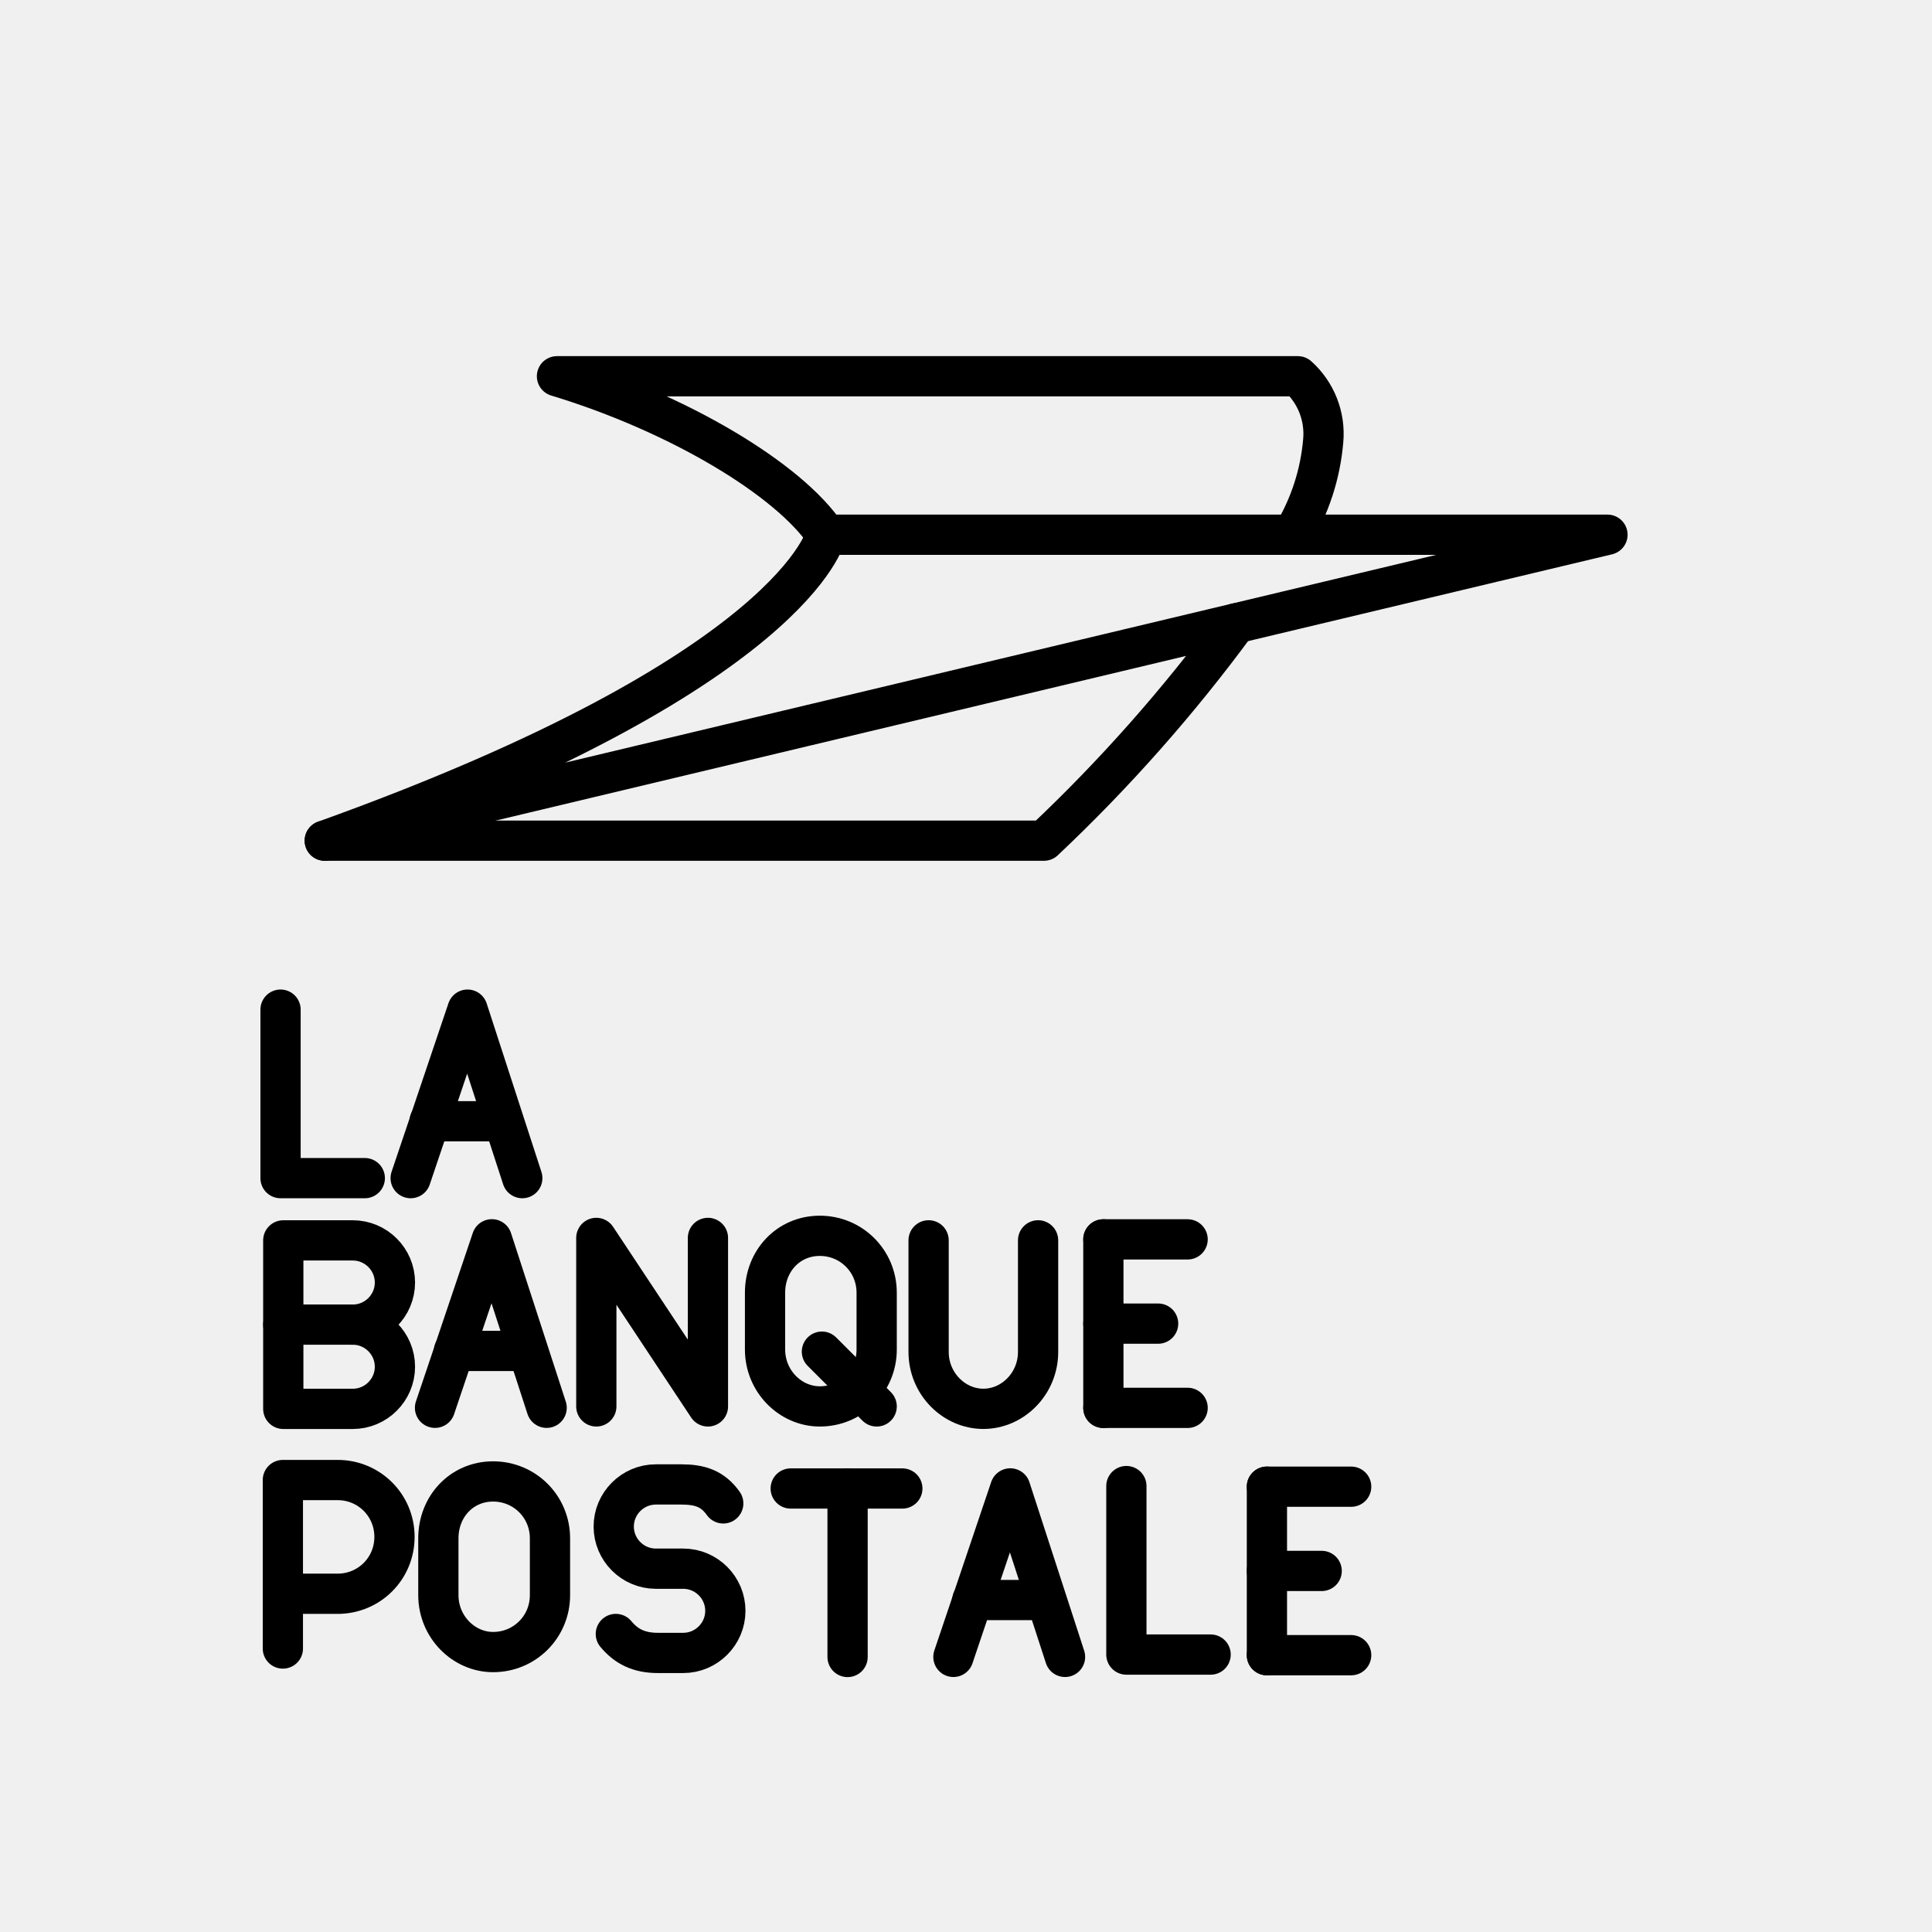
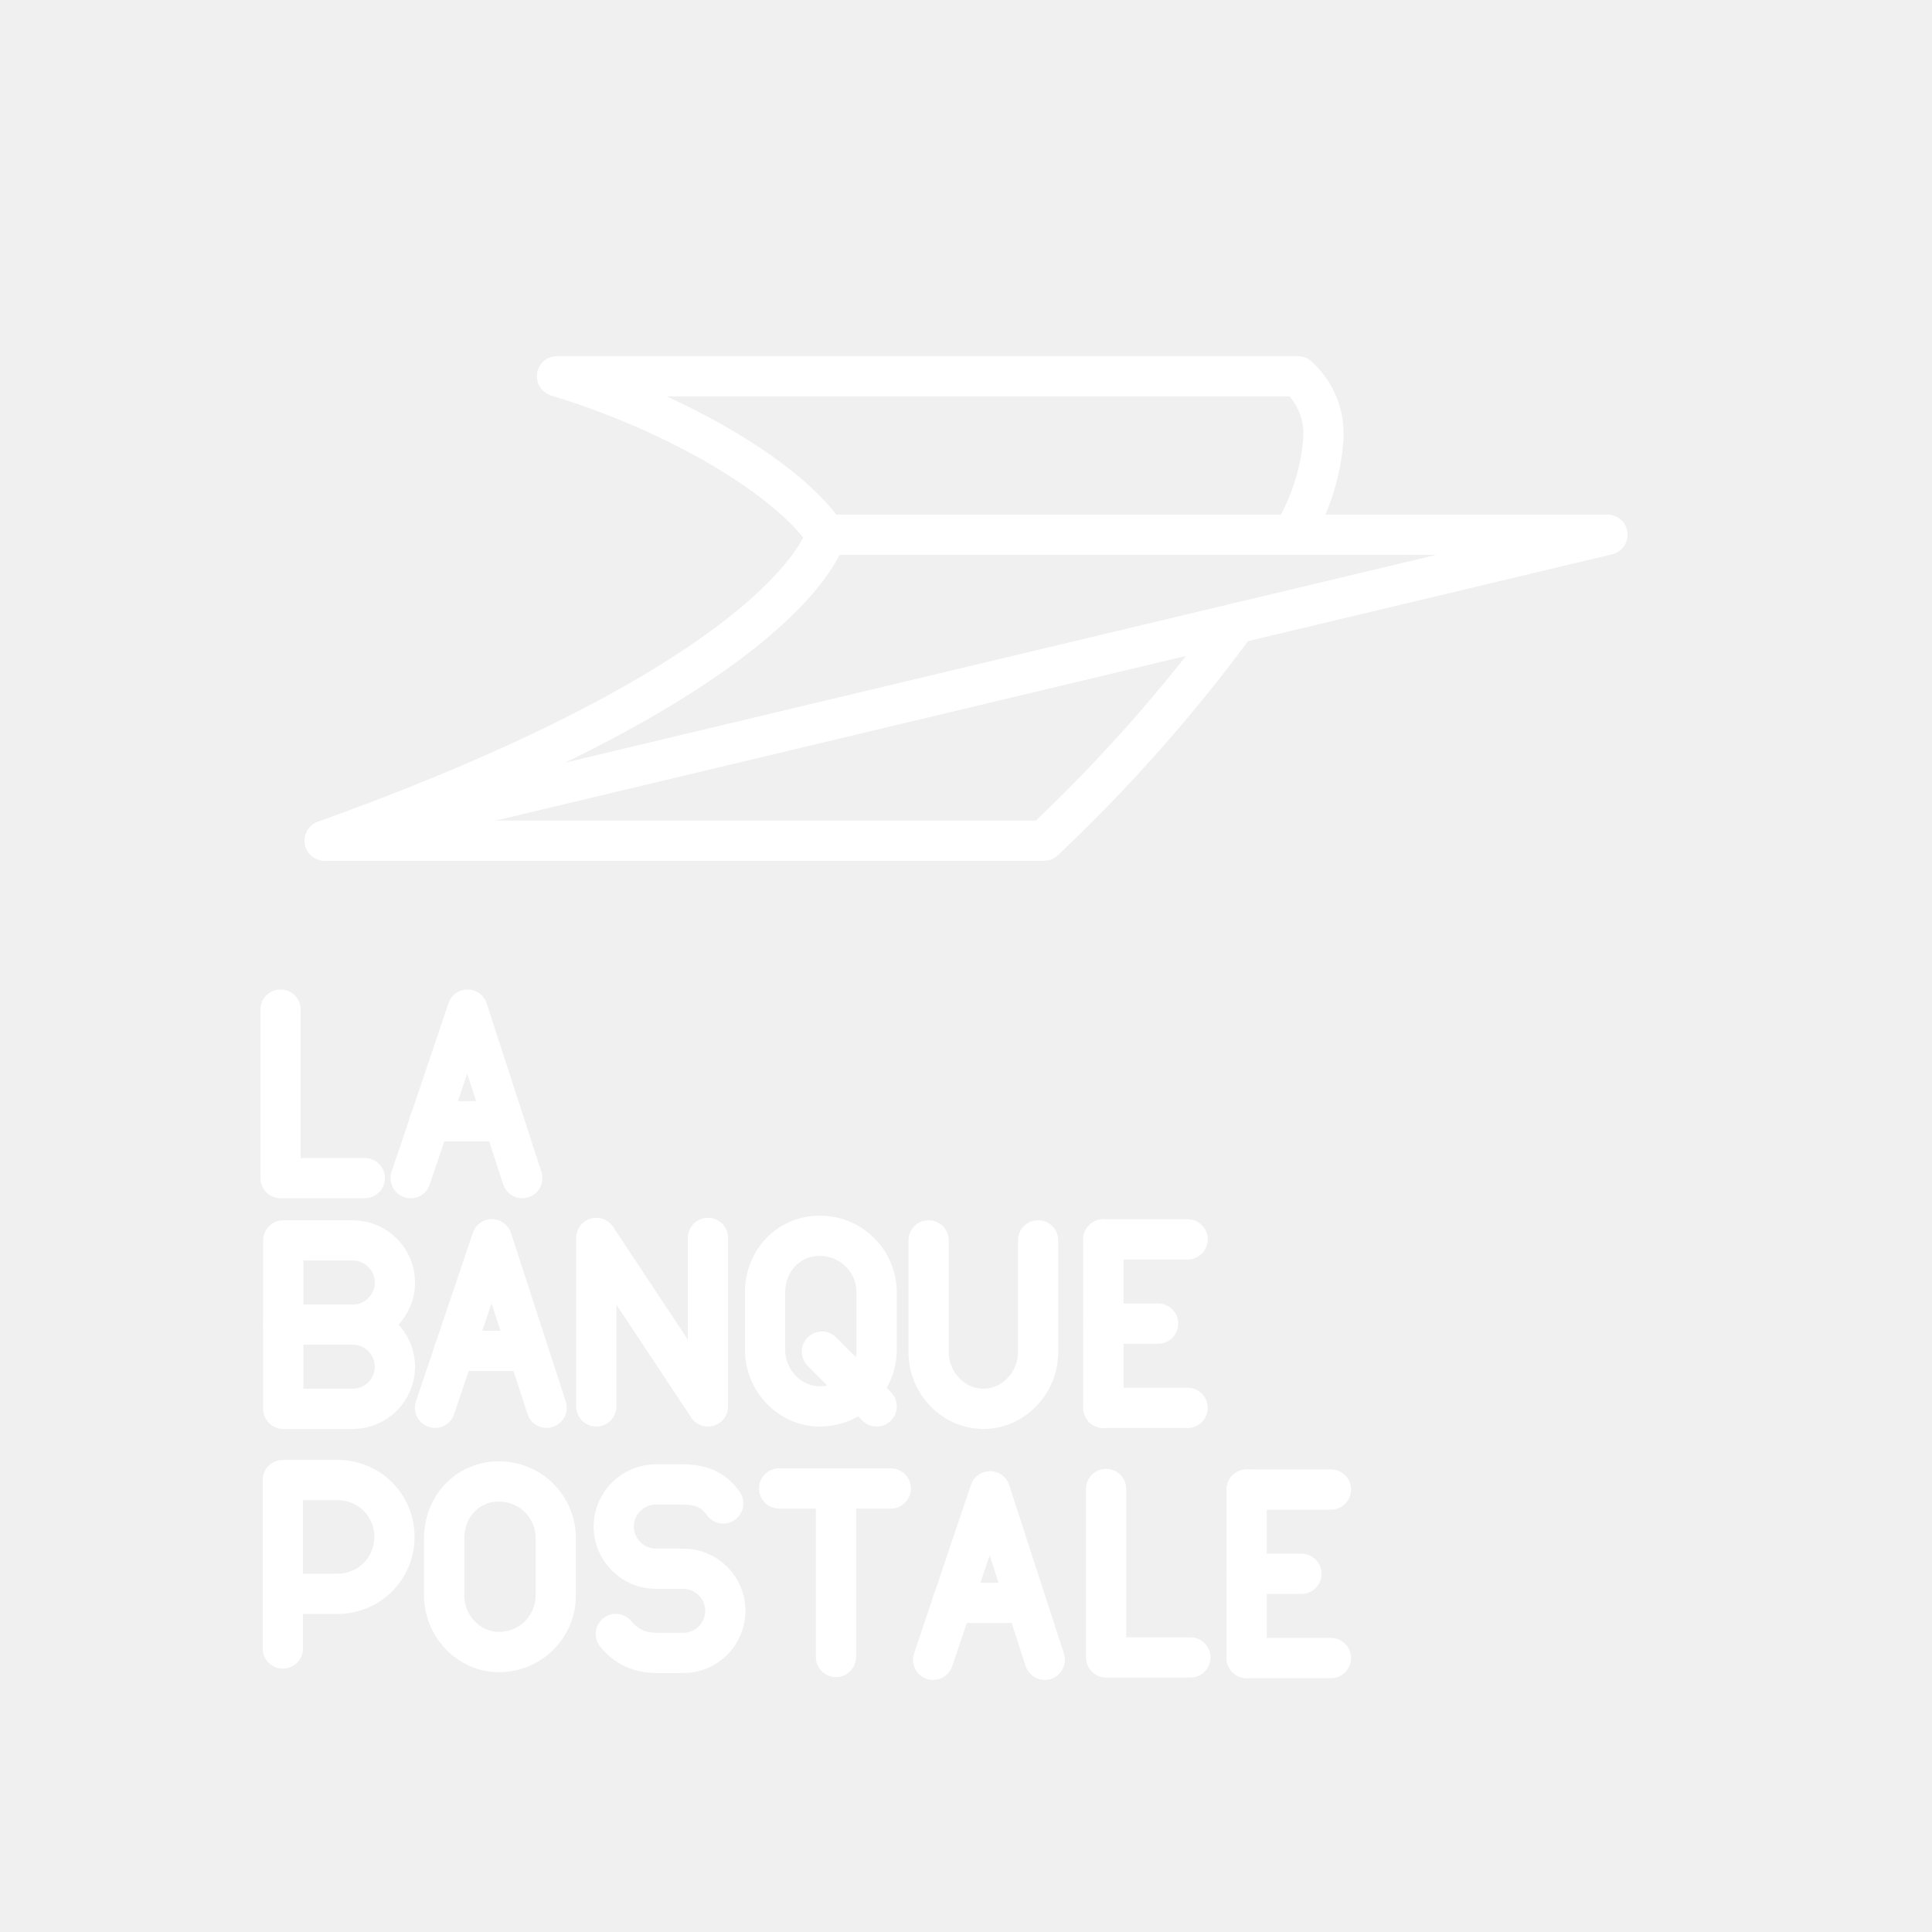
- <svg xmlns="http://www.w3.org/2000/svg" viewBox="0 0 48 48" version="1.1" id="svg8">
-   <defs id="defs4">
-     <style id="style2">.a{fill:none;stroke:#fff;stroke-linecap:round;stroke-linejoin:round;}</style>
+ <svg xmlns="http://www.w3.org/2000/svg" viewBox="0 0 48 48">
+   <defs>
+     <style>.a{fill:none;stroke:#fff;stroke-linecap:round;stroke-linejoin:round;}</style>
  </defs>
-   <path class="a" d="M 8.069,20.886 39.937,13.285 h -19.414 c 0,0 -0.733,3.388 -12.454,7.601 z" id="path6-3" style="fill:none;stroke:#000000;stroke-width:1;stroke-linecap:round;stroke-linejoin:round;stroke-opacity:1;stroke-miterlimit:5.263;stroke-dasharray:none" />
-   <path class="a" d="m 30.714,15.485 a 39.829,39.829 0 0 1 -4.777,5.401 H 8.069" id="path8" style="fill:none;stroke:#000000;stroke-width:1;stroke-linecap:round;stroke-linejoin:round;stroke-opacity:1;stroke-miterlimit:5.263;stroke-dasharray:none" />
-   <path class="a" d="M 20.523,13.285 C 19.607,11.912 16.86,10.263 13.838,9.348 h 18.407 a 1.92,1.92 0 0 1 0.63,1.603 5.405,5.405 0 0 1 -0.759,2.335" id="path10" style="fill:none;stroke:#000000;stroke-width:1;stroke-linecap:round;stroke-linejoin:round;stroke-opacity:1;stroke-miterlimit:5.263;stroke-dasharray:none" />
-   <g transform="matrix(0.5232666,0,0,0.5232666,-60.55219,-11.74282)" id="g41" style="stroke:#000000;stroke-opacity:1;stroke-width:1.911;stroke-miterlimit:5.263;stroke-dasharray:none">
-     <polyline style="fill:none;stroke:#000000;stroke-linecap:round;stroke-linejoin:round;stroke-miterlimit:5.263;stroke-opacity:1;stroke-width:1.911;stroke-dasharray:none" id="polyline39" points="169.2,93 169.2,101 173.2,101   " class="st0" />
-   </g>
-   <g transform="matrix(0.5232666,0,0,0.5232666,-20.43181,-11.72746)" id="g79" style="stroke:#000000;stroke-opacity:1;stroke-width:1.911;stroke-miterlimit:5.263;stroke-dasharray:none">
-     <line style="fill:none;stroke:#000000;stroke-linecap:round;stroke-linejoin:round;stroke-miterlimit:5.263;stroke-opacity:1;stroke-width:1.911;stroke-dasharray:none" id="line71" y2="101" x2="103.2" y1="101" x1="99.2" class="st0" />
-     <line style="fill:none;stroke:#000000;stroke-linecap:round;stroke-linejoin:round;stroke-miterlimit:5.263;stroke-opacity:1;stroke-width:1.911;stroke-dasharray:none" id="line73" y2="93" x2="103.2" y1="93" x1="99.2" class="st0" />
-     <line style="fill:none;stroke:#000000;stroke-linecap:round;stroke-linejoin:round;stroke-miterlimit:5.263;stroke-opacity:1;stroke-width:1.911;stroke-dasharray:none" id="line75" y2="97" x2="101.8" y1="97" x1="99.2" class="st0" />
-     <line style="fill:none;stroke:#000000;stroke-linecap:round;stroke-linejoin:round;stroke-miterlimit:5.263;stroke-opacity:1;stroke-width:1.911;stroke-dasharray:none" id="line77" y2="101" x2="99.2" y1="93" x1="99.2" class="st0" />
-   </g>
-   <g transform="matrix(0.5232666,0,0,0.5232666,-97.41956,-17.90796)" id="g91" style="stroke:#000000;stroke-opacity:1;stroke-width:1.911;stroke-miterlimit:5.263;stroke-dasharray:none">
-     <line style="fill:none;stroke:#000000;stroke-linecap:round;stroke-linejoin:round;stroke-miterlimit:5.263;stroke-opacity:1;stroke-width:1.911;stroke-dasharray:none" id="line87" y2="98.4" x2="225.2" y1="101" x1="227.8" class="st0" />
-     <path style="fill:none;stroke:#000000;stroke-linecap:round;stroke-linejoin:round;stroke-miterlimit:5.263;stroke-opacity:1;stroke-width:1.911;stroke-dasharray:none" id="path89" d="m 222.5,98.3 c 0,1.5 1.2,2.7 2.6,2.7 1.5,0 2.7,-1.2 2.7,-2.7 v -2.7 c 0,-1.5 -1.2,-2.7 -2.7,-2.7 -1.5,0 -2.6,1.2 -2.6,2.7 z" class="st0" />
-   </g>
-   <g transform="matrix(0.5232666,0,0,0.5232666,-104.1665,-11.89282)" id="g113" style="stroke:#000000;stroke-opacity:1;stroke-width:1.911;stroke-miterlimit:5.263;stroke-dasharray:none">
-     <path style="fill:none;stroke:#000000;stroke-linecap:round;stroke-linejoin:round;stroke-miterlimit:5.263;stroke-opacity:1;stroke-width:1.911;stroke-dasharray:none" id="path111" d="m 212.5,101 v -8 h 2.6 c 1.5,0 2.7,1.2 2.7,2.7 0,1.5 -1.2,2.7 -2.7,2.7 h -2.6" class="st0" />
-   </g>
-   <g transform="matrix(0.5232666,0,0,0.5232666,-112.4798,-11.68258)" id="g129" style="stroke:#000000;stroke-opacity:1;stroke-width:1.911;stroke-miterlimit:5.263;stroke-dasharray:none">
-     <line style="fill:none;stroke:#000000;stroke-linecap:round;stroke-linejoin:round;stroke-miterlimit:5.263;stroke-opacity:1;stroke-width:1.911;stroke-dasharray:none" id="line125" y2="93" x2="257.8" y1="93" x1="252.5" class="st0" />
-     <line style="fill:none;stroke:#000000;stroke-linecap:round;stroke-linejoin:round;stroke-miterlimit:5.263;stroke-opacity:1;stroke-width:1.911;stroke-dasharray:none" id="line127" y2="93" x2="255.2" y1="101" x1="255.2" class="st0" />
-   </g>
-   <g transform="matrix(0.5232666,0,0,0.5232666,-85.91357,-17.90796)" id="g133" style="stroke:#000000;stroke-opacity:1;stroke-width:1.911;stroke-miterlimit:5.263;stroke-dasharray:none">
-     <polyline style="fill:none;stroke:#000000;stroke-linecap:round;stroke-linejoin:round;stroke-miterlimit:5.263;stroke-opacity:1;stroke-width:1.911;stroke-dasharray:none" id="polyline131" points="192.5,101 192.5,93 197.8,101 197.8,93   " class="st0" />
-   </g>
-   <g transform="matrix(0.5232666,0,0,0.5232666,-6.9239,-11.68482)" id="g159" style="stroke:#000000;stroke-opacity:1;stroke-width:1.911;stroke-miterlimit:5.263;stroke-dasharray:none">
-     <polyline style="fill:none;stroke:#000000;stroke-linecap:round;stroke-linejoin:round;stroke-miterlimit:5.263;stroke-opacity:1;stroke-width:1.911;stroke-dasharray:none" id="polyline155" points="63.8,101 61.2,93 58.5,101   " class="st0" />
-     <line style="fill:none;stroke:#000000;stroke-linecap:round;stroke-linejoin:round;stroke-miterlimit:5.263;stroke-opacity:1;stroke-width:1.911;stroke-dasharray:none" id="line157" y2="98.3" x2="62.9" y1="98.3" x1="59.4" class="st0" />
-   </g>
-   <g transform="matrix(0.5232666,0,0,0.5232666,-111.6966,-11.78332)" id="g263" style="stroke:#000000;stroke-opacity:1;stroke-width:1.911;stroke-miterlimit:5.263;stroke-dasharray:none">
-     <path style="fill:none;stroke:#000000;stroke-linecap:round;stroke-linejoin:round;stroke-miterlimit:5.263;stroke-opacity:1;stroke-width:1.911;stroke-dasharray:none" id="path261" d="m 242.7,100.1 c 0.5,0.6 1.1,0.9 2,0.9 h 1.2 c 1.1,0 2,-0.9 2,-2 v 0 c 0,-1.1 -0.9,-2 -2,-2 h -1.3 c -1.1,0 -2,-0.9 -2,-2 v 0 c 0,-1.1 0.9,-2 2,-2 h 1.2 c 0.9,0 1.5,0.2 2,0.9" class="st0" />
-   </g>
-   <path style="fill:none;stroke:#000000;stroke-width:1;stroke-linecap:round;stroke-linejoin:round;stroke-miterlimit:5.263;stroke-opacity:1;stroke-dasharray:none" id="path409" d="m 10.891,39.632 c 0,0.785 0.628,1.413 1.36,1.413 0.785,0 1.413,-0.628 1.413,-1.413 v -1.413 c 0,-0.785 -0.628,-1.413 -1.413,-1.413 -0.785,0 -1.36,0.628 -1.36,1.413 z" class="st0" />
-   <path style="fill:none;stroke:#000000;stroke-width:1;stroke-linecap:round;stroke-linejoin:round;stroke-miterlimit:5.263;stroke-opacity:1;stroke-dasharray:none" id="path411" d="m 23.071,30.816 v 2.773 c 0,0.785 0.628,1.413 1.36,1.413 0.733,0 1.36,-0.628 1.36,-1.413 v -2.773" class="st0" />
-   <path style="fill:none;stroke:#000000;stroke-width:1;stroke-linecap:round;stroke-linejoin:round;stroke-miterlimit:5.263;stroke-opacity:1;stroke-dasharray:none" id="path545" d="m 8.765,32.909 c 0.576,0 1.047,0.471 1.047,1.047 0,0.576 -0.471,1.047 -1.047,1.047 H 7.038 v -4.186 h 1.727 c 0.576,0 1.047,0.471 1.047,1.047 0,0.576 -0.471,1.047 -1.047,1.047 z" class="st4" />
-   <line style="fill:none;stroke:#000000;stroke-width:1;stroke-linecap:round;stroke-linejoin:round;stroke-miterlimit:5.263;stroke-opacity:1;stroke-dasharray:none" id="line547" y2="32.909" x2="7.038" y1="32.909" x1="8.765" class="st4" />
-   <g transform="matrix(0.5232666,0,0,0.5232666,-81.5667,-23.57953)" id="g41-61" style="stroke:#000000;stroke-opacity:1;stroke-width:1.911;stroke-miterlimit:5.263;stroke-dasharray:none">
-     <polyline style="fill:none;stroke:#000000;stroke-linecap:round;stroke-linejoin:round;stroke-miterlimit:5.263;stroke-opacity:1;stroke-width:1.911;stroke-dasharray:none" id="polyline39-8" points="169.2,93 169.2,101 173.2,101   " class="st0" />
-   </g>
-   <g transform="matrix(0.5232666,0,0,0.5232666,-20.40831,-23.57953)" id="g159-7" style="stroke:#000000;stroke-opacity:1;stroke-width:1.911;stroke-miterlimit:5.263;stroke-dasharray:none">
-     <polyline style="fill:none;stroke:#000000;stroke-linecap:round;stroke-linejoin:round;stroke-miterlimit:5.263;stroke-opacity:1;stroke-width:1.911;stroke-dasharray:none" id="polyline155-9" points="63.8,101 61.2,93 58.5,101   " class="st0" />
-     <line style="fill:none;stroke:#000000;stroke-linecap:round;stroke-linejoin:round;stroke-miterlimit:5.263;stroke-opacity:1;stroke-width:1.911;stroke-dasharray:none" id="line157-2" y2="98.3" x2="62.9" y1="98.3" x1="59.4" class="st0" />
-   </g>
-   <g transform="matrix(0.5232666,0,0,0.5232666,-19.80331,-17.87382)" id="g159-0" style="stroke:#000000;stroke-opacity:1;stroke-width:1.911;stroke-miterlimit:5.263;stroke-dasharray:none">
-     <polyline style="fill:none;stroke:#000000;stroke-linecap:round;stroke-linejoin:round;stroke-miterlimit:5.263;stroke-opacity:1;stroke-width:1.911;stroke-dasharray:none" id="polyline155-2" points="63.8,101 61.2,93 58.5,101   " class="st0" />
-     <line style="fill:none;stroke:#000000;stroke-linecap:round;stroke-linejoin:round;stroke-miterlimit:5.263;stroke-opacity:1;stroke-width:1.911;stroke-dasharray:none" id="line157-3" y2="98.3" x2="62.9" y1="98.3" x1="59.4" class="st0" />
-   </g>
-   <g transform="matrix(0.5232666,0,0,0.5232666,-24.49514,-17.87202)" id="g79-7" style="stroke:#000000;stroke-opacity:1;stroke-width:1.911;stroke-miterlimit:5.263;stroke-dasharray:none">
-     <line style="fill:none;stroke:#000000;stroke-linecap:round;stroke-linejoin:round;stroke-miterlimit:5.263;stroke-opacity:1;stroke-width:1.911;stroke-dasharray:none" id="line71-5" y2="101" x2="103.2" y1="101" x1="99.2" class="st0" />
-     <line style="fill:none;stroke:#000000;stroke-linecap:round;stroke-linejoin:round;stroke-miterlimit:5.263;stroke-opacity:1;stroke-width:1.911;stroke-dasharray:none" id="line73-9" y2="93" x2="103.2" y1="93" x1="99.2" class="st0" />
-     <line style="fill:none;stroke:#000000;stroke-linecap:round;stroke-linejoin:round;stroke-miterlimit:5.263;stroke-opacity:1;stroke-width:1.911;stroke-dasharray:none" id="line75-2" y2="97" x2="101.8" y1="97" x1="99.2" class="st0" />
-     <line style="fill:none;stroke:#000000;stroke-linecap:round;stroke-linejoin:round;stroke-miterlimit:5.263;stroke-opacity:1;stroke-width:1.911;stroke-dasharray:none" id="line77-28" y2="101" x2="99.2" y1="93" x1="99.2" class="st0" />
-   </g>
+   <path class="a" d="M 8.069,20.886 39.937,13.285 h -19.414 c 0,0 -0.733,3.388 -12.454,7.601 z" />
+   <path class="a" d="m 30.714,15.485 a 39.829,39.829 0 0 1 -4.777,5.401 H 8.069" />
+   <path class="a" d="M 20.523,13.285 C 19.607,11.912 16.86,10.263 13.838,9.348 h 18.407 a 1.92,1.92 0 0 1 0.63,1.603 5.405,5.405 0 0 1 -0.759,2.335" />
+   <polyline points="27.481,36.993 27.481,41.179 29.574,41.179" class="a" />
+   <line y2="41.194" x2="33.066" y1="41.194" x1="30.973" class="a" />
+   <line y2="37.008" x2="33.066" y1="37.008" x1="30.973" class="a" />
+   <line y2="39.101" x2="32.333" y1="39.101" x1="30.973" class="a" />
+   <line y2="41.194" x2="30.973" y1="37.008" x1="30.973" class="a" />
+   <line y2="33.581" x2="20.42" y1="34.942" x1="21.781" class="a" />
+   <path d="m 19.007,33.529 c 0,0.785 0.628,1.413 1.36,1.413 0.785,0 1.413,-0.628 1.413,-1.413 v -1.413 c 0,-0.785 -0.628,-1.413 -1.413,-1.413 -0.785,0 -1.36,0.628 -1.36,1.413 z" class="a" />
+   <path d="M 7.027,40.957 V 36.771 h 1.36 c 0.785,0 1.413,0.628 1.413,1.413 0,0.785 -0.628,1.413 -1.413,1.413 H 7.027" class="a" />
+   <line y2="36.981" x2="22.131" y1="36.981" x1="19.357" class="a" />
+   <line y2="36.981" x2="20.77" y1="41.167" x1="20.77" class="a" />
+   <polyline points="14.815,34.942 14.815,30.756 17.589,34.942 17.589,30.756" class="a" />
+   <polyline points="25.957,41.237 24.597,37.051 23.184,41.237" class="a" />
+   <line y2="39.824" x2="25.486" y1="39.824" x1="23.655" class="a" />
+   <path d="M 15.3 40.596 C 15.562 40.91 15.876 41.067 16.346 41.067 L 16.974 41.067 C 17.55 41.067 18.021 40.596 18.021 40.02 L 18.021 40.02 C 18.021 39.444 17.55 38.974 16.974 38.974 L 16.294 38.974 C 15.719 38.974 15.248 38.503 15.248 37.927 L 15.248 37.927 C 15.248 37.352 15.719 36.88 16.294 36.88 L 16.922 36.88 C 17.393 36.88 17.707 36.985 17.969 37.352" class="a" />
+   <path d="m 11.035,39.632 c 0,0.785 0.628,1.413 1.36,1.413 0.785,0 1.413,-0.628 1.413,-1.413 v -1.413 c 0,-0.785 -0.628,-1.413 -1.413,-1.413 -0.785,0 -1.36,0.628 -1.36,1.413 z" class="a" />
+   <path d="m 23.071,30.816 v 2.773 c 0,0.785 0.628,1.413 1.36,1.413 0.733,0 1.36,-0.628 1.36,-1.413 v -2.773" class="a" />
+   <path d="m 8.765,32.909 c 0.576,0 1.047,0.471 1.047,1.047 0,0.576 -0.471,1.047 -1.047,1.047 H 7.038 v -4.186 h 1.727 c 0.576,0 1.047,0.471 1.047,1.047 0,0.576 -0.471,1.047 -1.047,1.047 z" class="a" />
+   <line y2="32.909" x2="7.038" y1="32.909" x1="8.765" class="a" />
+   <path class="a" d="m 6.97,25.084 v 4.186 h 2.093" />
+   <path class="a" d="m 12.976,29.27 -1.36,-4.186 -1.413,4.186" />
+   <path class="a" d="m 10.674,27.858 h 1.831" />
+   <polyline points="13.581,34.976 12.221,30.79 10.808,34.976" class="a" />
+   <line y2="33.563" x2="13.11" y1="33.563" x1="11.279" class="a" />
+   <line y2="34.978" x2="29.506" y1="34.978" x1="27.413" class="a" />
+   <line y2="30.792" x2="29.506" y1="30.792" x1="27.413" class="a" />
+   <line y2="32.885" x2="28.773" y1="32.885" x1="27.413" class="a" />
+   <line y2="34.978" x2="27.413" y1="30.792" x1="27.413" class="a" />
</svg>
